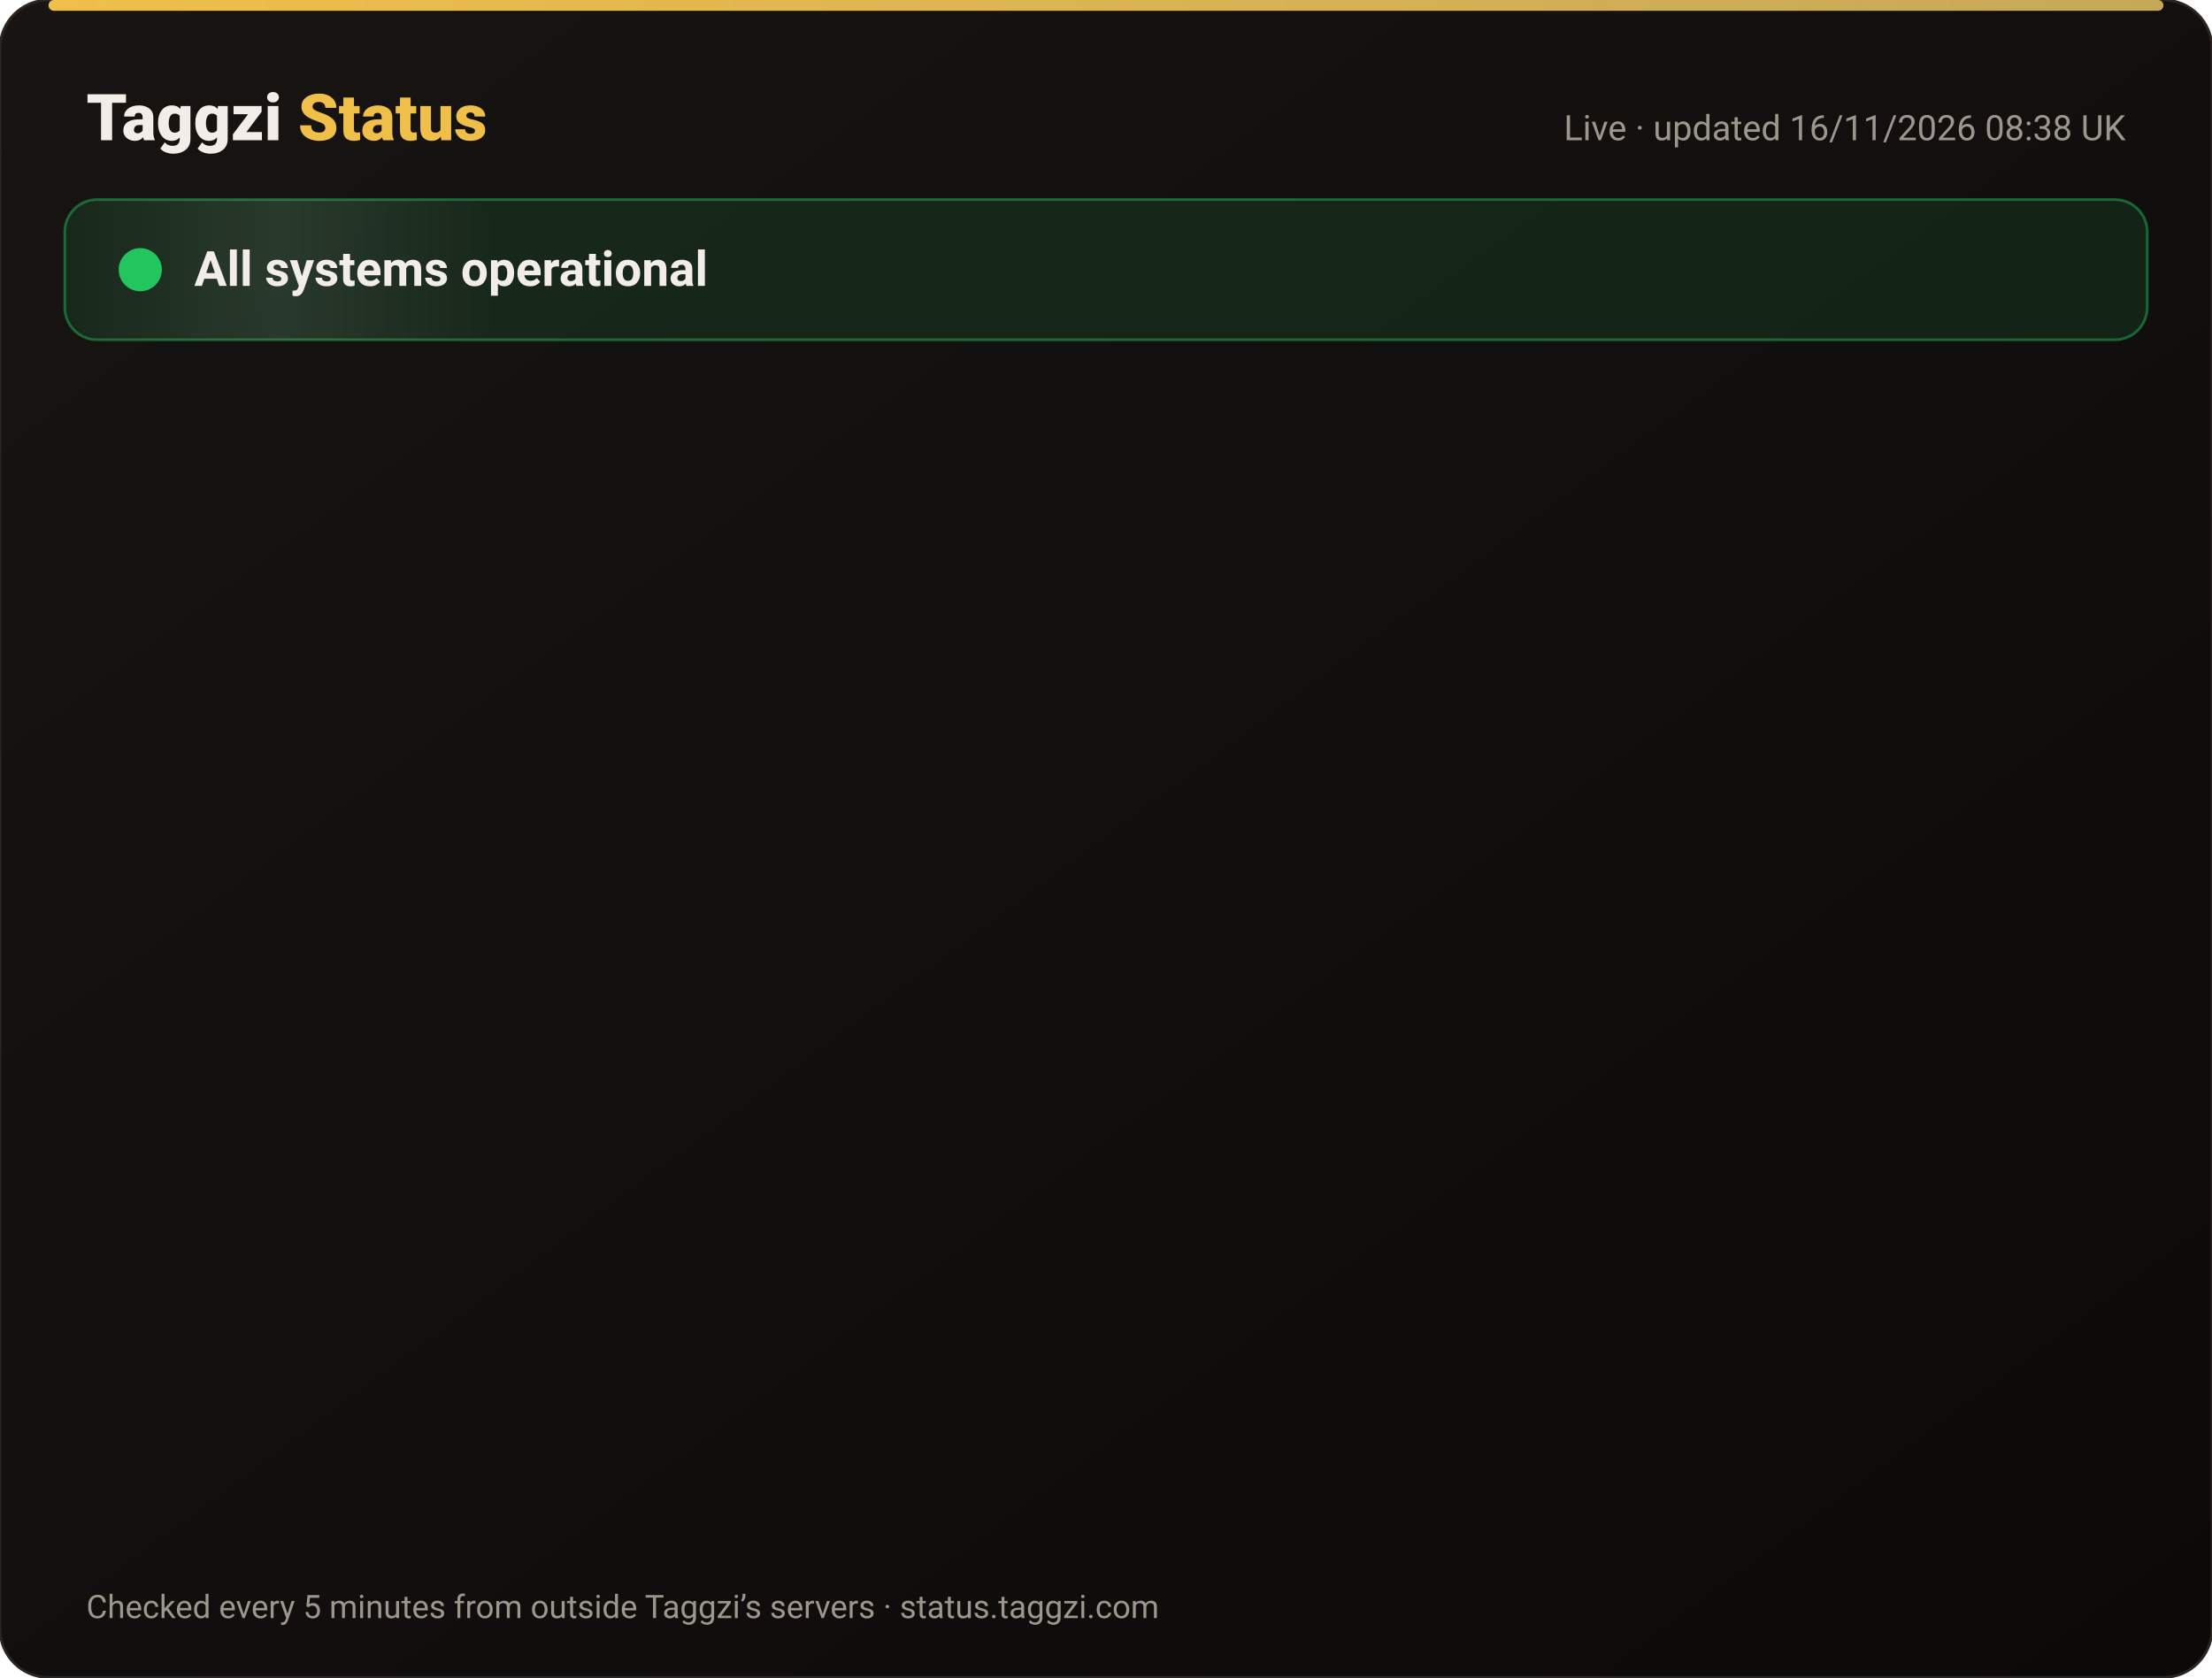
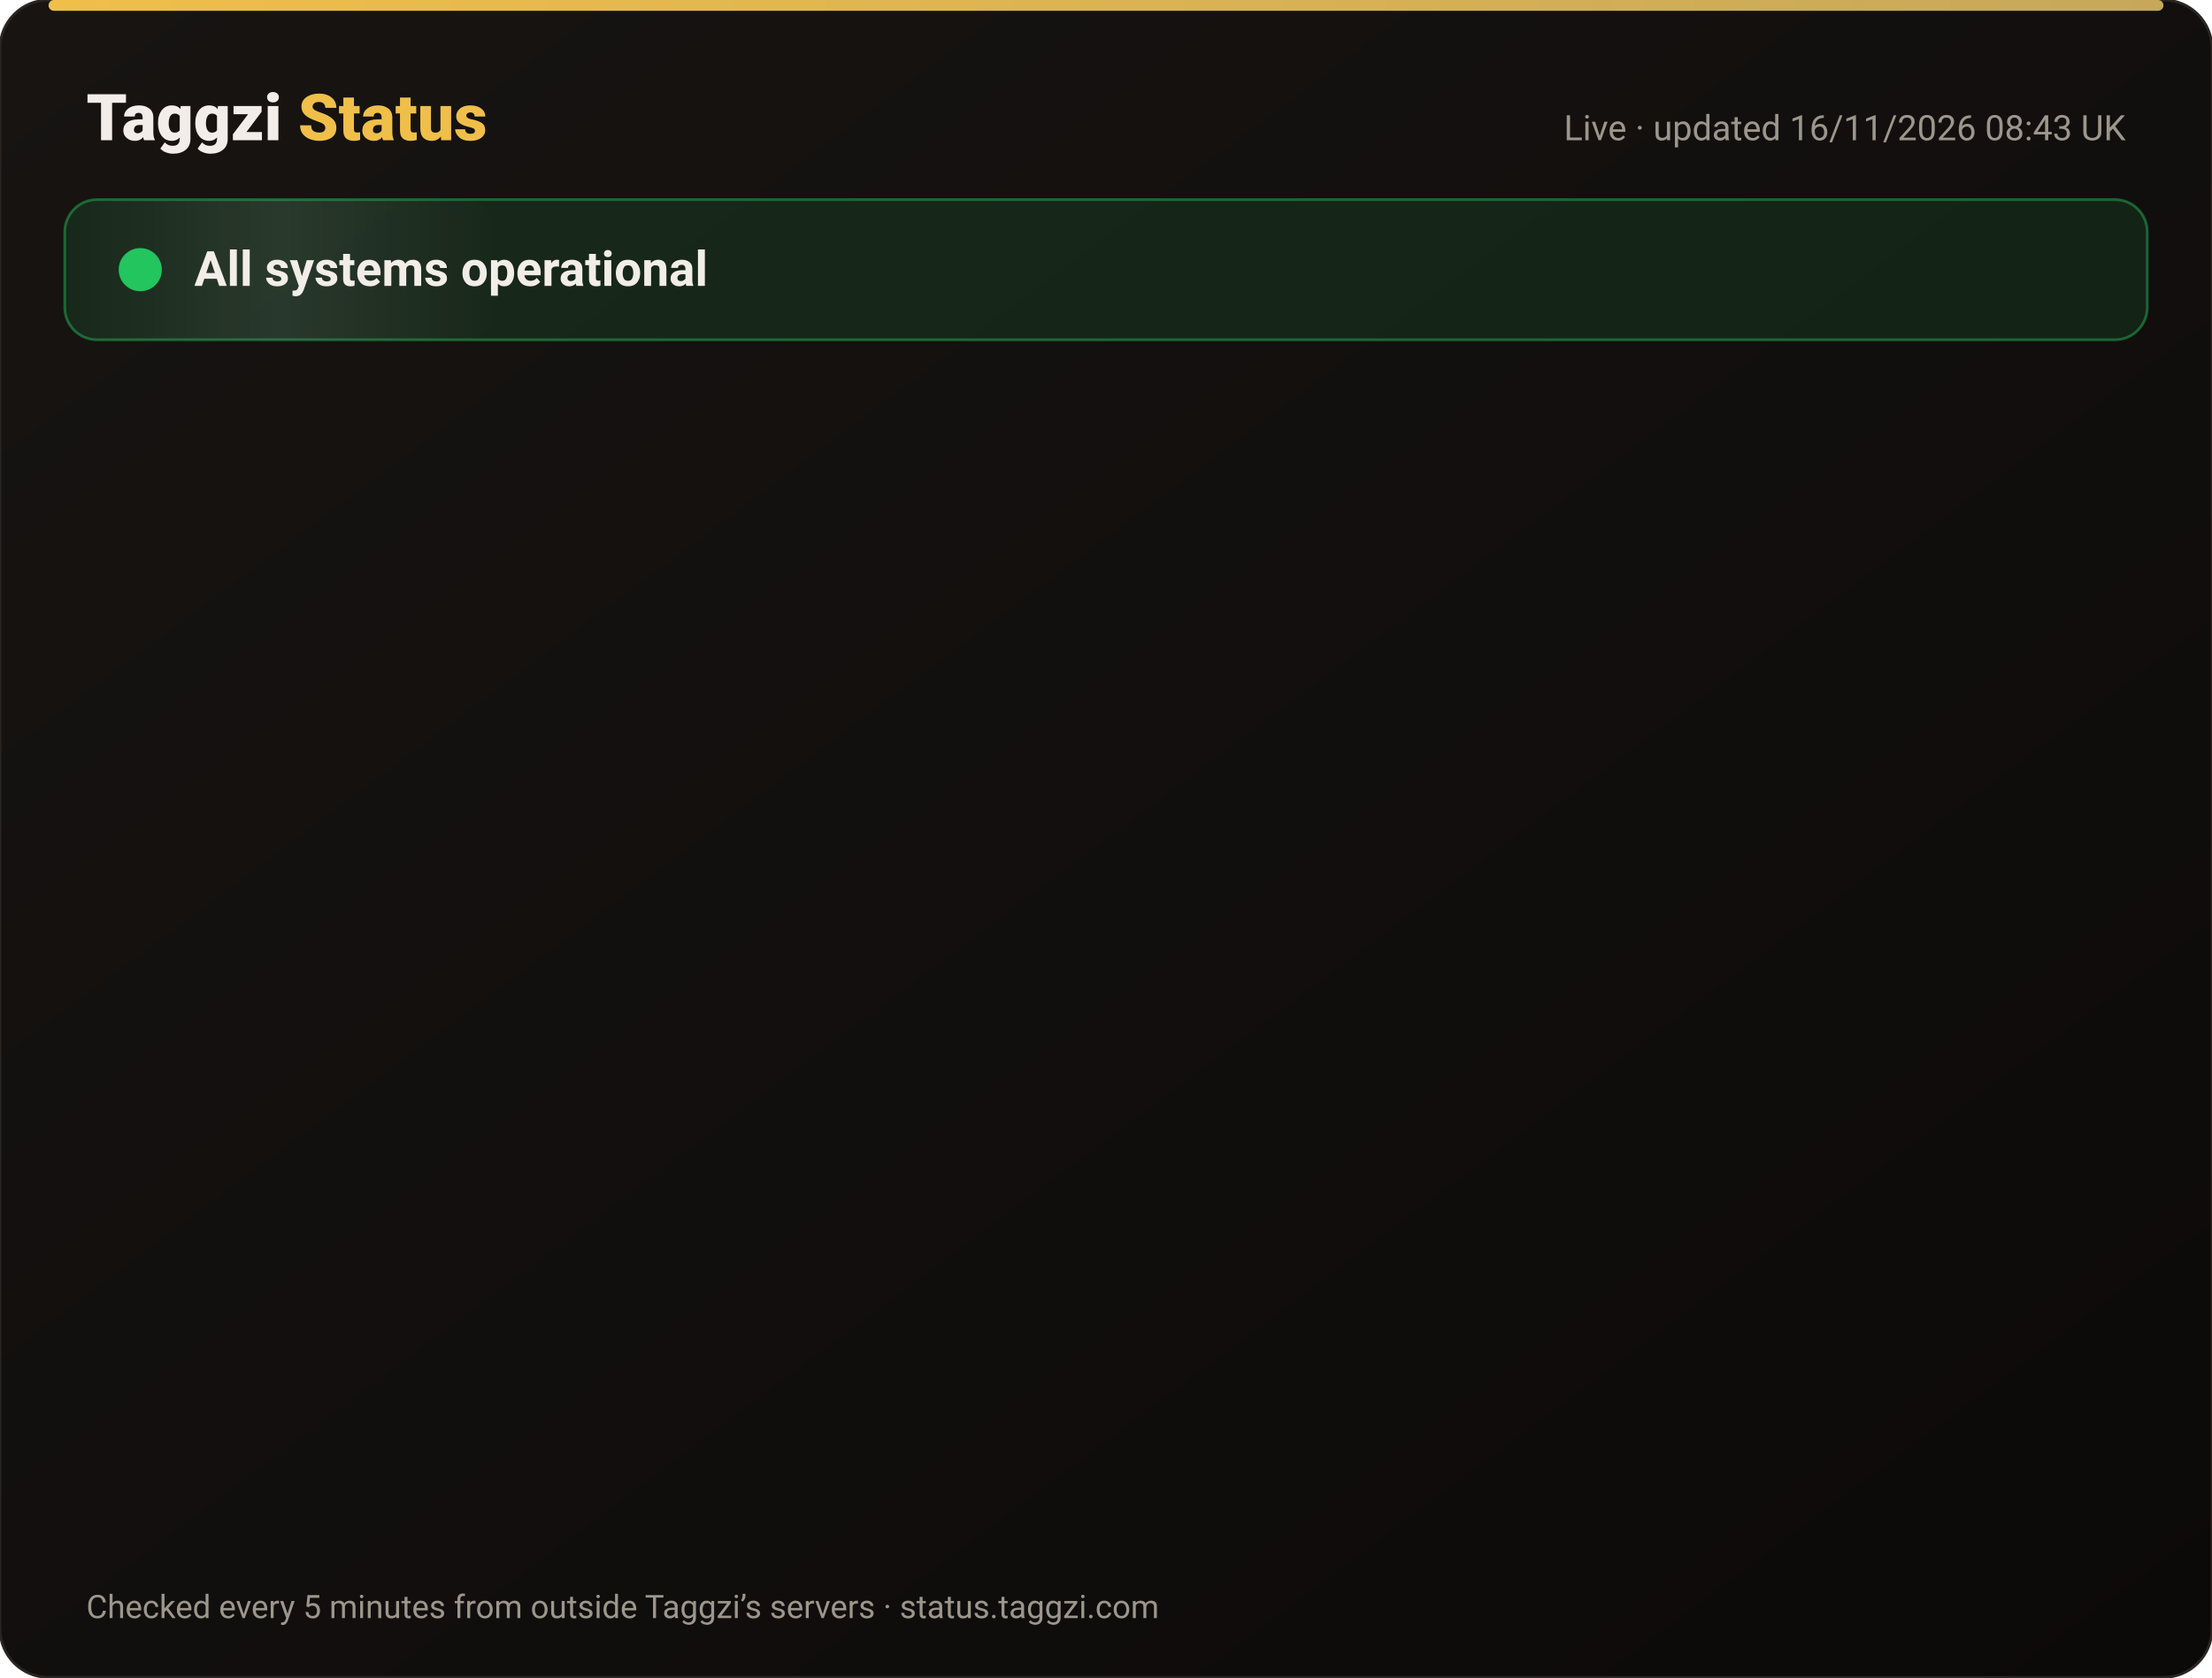
<svg xmlns="http://www.w3.org/2000/svg" width="820" height="622" viewBox="0 0 820 622" font-family="-apple-system,Segoe UI,Roboto,Helvetica,Arial,sans-serif">
  <defs>
    <linearGradient id="bg" x1="0" y1="0" x2="1" y2="1">
      <stop offset="0" stop-color="#171412" />
      <stop offset="1" stop-color="#0C0A09" />
    </linearGradient>
    <linearGradient id="gold" x1="0" x2="1">
      <stop offset="0" stop-color="#F0BF4A" />
      <stop offset="1" stop-color="#c6a85b" />
    </linearGradient>
    <linearGradient id="shine" x1="0" x2="1">
      <stop offset="0" stop-color="#fff" stop-opacity="0" />
      <stop offset=".5" stop-color="#fff" stop-opacity=".08" />
      <stop offset="1" stop-color="#fff" stop-opacity="0" />
    </linearGradient>
  </defs>
  <rect width="820" height="622" rx="18" fill="url(#bg)" stroke="#2a2521" />
  <rect x="18" y="0" width="784" height="4" rx="2" fill="url(#gold)" />
  <text x="32" y="52" font-size="24" font-weight="800" fill="#F2EDE8">Taggzi <tspan fill="#F0BF4A">Status</tspan>
  </text>
-   <text x="788" y="52" font-size="13" fill="#9C968C" text-anchor="end">Live · updated 16/11/2026 08:38 UK</text>
+   <text x="788" y="52" font-size="13" fill="#9C968C" text-anchor="end">Live · updated 16/11/2026 08:43 UK</text>
  <rect x="24" y="74" width="772" height="52" rx="12" fill="#22c55e" fill-opacity=".12" stroke="#22c55e" stroke-opacity=".45" />
  <rect x="24" y="74" width="160" height="52" rx="12" fill="url(#shine)">
    <animate attributeName="x" from="-160" to="820" dur="4s" repeatCount="indefinite" />
  </rect>
  <circle cx="52" cy="100" r="7" fill="#22c55e" />
  <circle cx="52" cy="100" r="7" fill="none" stroke="#22c55e" stroke-width="2">
    <animate attributeName="r" values="7;15;7" dur="2s" repeatCount="indefinite" />
    <animate attributeName="opacity" values=".9;0;.9" dur="2s" repeatCount="indefinite" />
  </circle>
  <text x="72" y="106" font-size="18" font-weight="700" fill="#F2EDE8">All systems operational</text>
  <g opacity="0">
    <animate attributeName="opacity" from="0" to="1" begin="0.00s" dur=".6s" fill="freeze" />
    <line x1="32" y1="188" x2="788" y2="188" stroke="#2a2521" />
    <circle cx="44" cy="166" r="6" fill="#22c55e">
      <animate attributeName="opacity" values="1;.45;1" dur="2.4s" begin="0.00s" repeatCount="indefinite" />
    </circle>
    <text x="62" y="171" font-size="15" font-weight="650" fill="#F2EDE8">Website</text>
    <text x="630" y="171" font-size="13" fill="#9C968C" text-anchor="end">99.97% uptime</text>
    <rect x="648" y="154" width="140" height="24" rx="12" fill="#22c55e" fill-opacity=".14" stroke="#22c55e" stroke-opacity=".5" />
    <text x="718" y="171" font-size="12" font-weight="700" fill="#22c55e" text-anchor="middle">Operational</text>
  </g>
  <g opacity="0">
    <animate attributeName="opacity" from="0" to="1" begin="0.15s" dur=".6s" fill="freeze" />
    <line x1="32" y1="234" x2="788" y2="234" stroke="#2a2521" />
    <circle cx="44" cy="212" r="6" fill="#22c55e">
      <animate attributeName="opacity" values="1;.45;1" dur="2.4s" begin="0.15s" repeatCount="indefinite" />
    </circle>
    <text x="62" y="217" font-size="15" font-weight="650" fill="#F2EDE8">Tag scans</text>
    <text x="630" y="217" font-size="13" fill="#9C968C" text-anchor="end">99.97% uptime</text>
    <rect x="648" y="200" width="140" height="24" rx="12" fill="#22c55e" fill-opacity=".14" stroke="#22c55e" stroke-opacity=".5" />
    <text x="718" y="217" font-size="12" font-weight="700" fill="#22c55e" text-anchor="middle">Operational</text>
  </g>
  <g opacity="0">
    <animate attributeName="opacity" from="0" to="1" begin="0.30s" dur=".6s" fill="freeze" />
    <line x1="32" y1="280" x2="788" y2="280" stroke="#2a2521" />
    <circle cx="44" cy="258" r="6" fill="#22c55e">
      <animate attributeName="opacity" values="1;.45;1" dur="2.4s" begin="0.30s" repeatCount="indefinite" />
    </circle>
    <text x="62" y="263" font-size="15" font-weight="650" fill="#F2EDE8">Manual tag lookup</text>
    <text x="630" y="263" font-size="13" fill="#9C968C" text-anchor="end">99.97% uptime</text>
    <rect x="648" y="246" width="140" height="24" rx="12" fill="#22c55e" fill-opacity=".14" stroke="#22c55e" stroke-opacity=".5" />
    <text x="718" y="263" font-size="12" font-weight="700" fill="#22c55e" text-anchor="middle">Operational</text>
  </g>
  <g opacity="0">
    <animate attributeName="opacity" from="0" to="1" begin="0.45s" dur=".6s" fill="freeze" />
    <line x1="32" y1="326" x2="788" y2="326" stroke="#2a2521" />
    <circle cx="44" cy="304" r="6" fill="#22c55e">
      <animate attributeName="opacity" values="1;.45;1" dur="2.4s" begin="0.45s" repeatCount="indefinite" />
    </circle>
    <text x="62" y="309" font-size="15" font-weight="650" fill="#F2EDE8">App &amp; login</text>
    <text x="630" y="309" font-size="13" fill="#9C968C" text-anchor="end">99.97% uptime</text>
    <rect x="648" y="292" width="140" height="24" rx="12" fill="#22c55e" fill-opacity=".14" stroke="#22c55e" stroke-opacity=".5" />
    <text x="718" y="309" font-size="12" font-weight="700" fill="#22c55e" text-anchor="middle">Operational</text>
  </g>
  <g opacity="0">
    <animate attributeName="opacity" from="0" to="1" begin="0.60s" dur=".6s" fill="freeze" />
    <line x1="32" y1="372" x2="788" y2="372" stroke="#2a2521" />
    <circle cx="44" cy="350" r="6" fill="#22c55e">
      <animate attributeName="opacity" values="1;.45;1" dur="2.4s" begin="0.60s" repeatCount="indefinite" />
    </circle>
    <text x="62" y="355" font-size="15" font-weight="650" fill="#F2EDE8">Community alerts</text>
    <text x="630" y="355" font-size="13" fill="#9C968C" text-anchor="end">99.97% uptime</text>
    <rect x="648" y="338" width="140" height="24" rx="12" fill="#22c55e" fill-opacity=".14" stroke="#22c55e" stroke-opacity=".5" />
    <text x="718" y="355" font-size="12" font-weight="700" fill="#22c55e" text-anchor="middle">Operational</text>
  </g>
  <g opacity="0">
    <animate attributeName="opacity" from="0" to="1" begin="0.75s" dur=".6s" fill="freeze" />
    <line x1="32" y1="418" x2="788" y2="418" stroke="#2a2521" />
    <circle cx="44" cy="396" r="6" fill="#22c55e">
      <animate attributeName="opacity" values="1;.45;1" dur="2.4s" begin="0.75s" repeatCount="indefinite" />
    </circle>
    <text x="62" y="401" font-size="15" font-weight="650" fill="#F2EDE8">Private calling</text>
    <text x="630" y="401" font-size="13" fill="#9C968C" text-anchor="end">99.97% uptime</text>
    <rect x="648" y="384" width="140" height="24" rx="12" fill="#22c55e" fill-opacity=".14" stroke="#22c55e" stroke-opacity=".5" />
    <text x="718" y="401" font-size="12" font-weight="700" fill="#22c55e" text-anchor="middle">Operational</text>
  </g>
  <g opacity="0">
    <animate attributeName="opacity" from="0" to="1" begin="0.90s" dur=".6s" fill="freeze" />
    <line x1="32" y1="464" x2="788" y2="464" stroke="#2a2521" />
    <circle cx="44" cy="442" r="6" fill="#22c55e">
      <animate attributeName="opacity" values="1;.45;1" dur="2.4s" begin="0.90s" repeatCount="indefinite" />
    </circle>
    <text x="62" y="447" font-size="15" font-weight="650" fill="#F2EDE8">Payments</text>
    <text x="630" y="447" font-size="13" fill="#9C968C" text-anchor="end">99.96% uptime</text>
    <rect x="648" y="430" width="140" height="24" rx="12" fill="#22c55e" fill-opacity=".14" stroke="#22c55e" stroke-opacity=".5" />
    <text x="718" y="447" font-size="12" font-weight="700" fill="#22c55e" text-anchor="middle">Operational</text>
  </g>
  <g opacity="0">
    <animate attributeName="opacity" from="0" to="1" begin="1.05s" dur=".6s" fill="freeze" />
    <line x1="32" y1="510" x2="788" y2="510" stroke="#2a2521" />
    <circle cx="44" cy="488" r="6" fill="#22c55e">
      <animate attributeName="opacity" values="1;.45;1" dur="2.4s" begin="1.05s" repeatCount="indefinite" />
    </circle>
    <text x="62" y="493" font-size="15" font-weight="650" fill="#F2EDE8">Email &amp; support</text>
    <text x="630" y="493" font-size="13" fill="#9C968C" text-anchor="end">99.97% uptime</text>
    <rect x="648" y="476" width="140" height="24" rx="12" fill="#22c55e" fill-opacity=".14" stroke="#22c55e" stroke-opacity=".5" />
    <text x="718" y="493" font-size="12" font-weight="700" fill="#22c55e" text-anchor="middle">Operational</text>
  </g>
  <g opacity="0">
    <animate attributeName="opacity" from="0" to="1" begin="1.20s" dur=".6s" fill="freeze" />
    <line x1="32" y1="556" x2="788" y2="556" stroke="#2a2521" />
    <circle cx="44" cy="534" r="6" fill="#22c55e">
      <animate attributeName="opacity" values="1;.45;1" dur="2.4s" begin="1.20s" repeatCount="indefinite" />
    </circle>
    <text x="62" y="539" font-size="15" font-weight="650" fill="#F2EDE8">Secure connection (SSL)</text>
    <text x="630" y="539" font-size="13" fill="#9C968C" text-anchor="end">100.00% uptime</text>
    <rect x="648" y="522" width="140" height="24" rx="12" fill="#22c55e" fill-opacity=".14" stroke="#22c55e" stroke-opacity=".5" />
    <text x="718" y="539" font-size="12" font-weight="700" fill="#22c55e" text-anchor="middle">Operational</text>
  </g>
  <text x="32" y="600" font-size="12" fill="#9C968C">Checked every 5 minutes from outside Taggzi’s servers · status.taggzi.com</text>
</svg>
